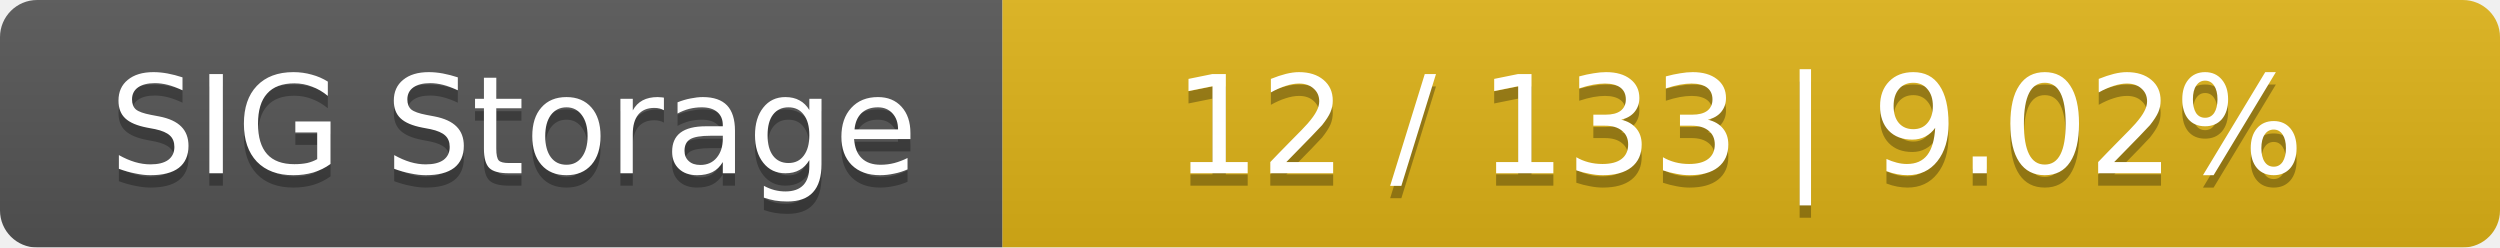
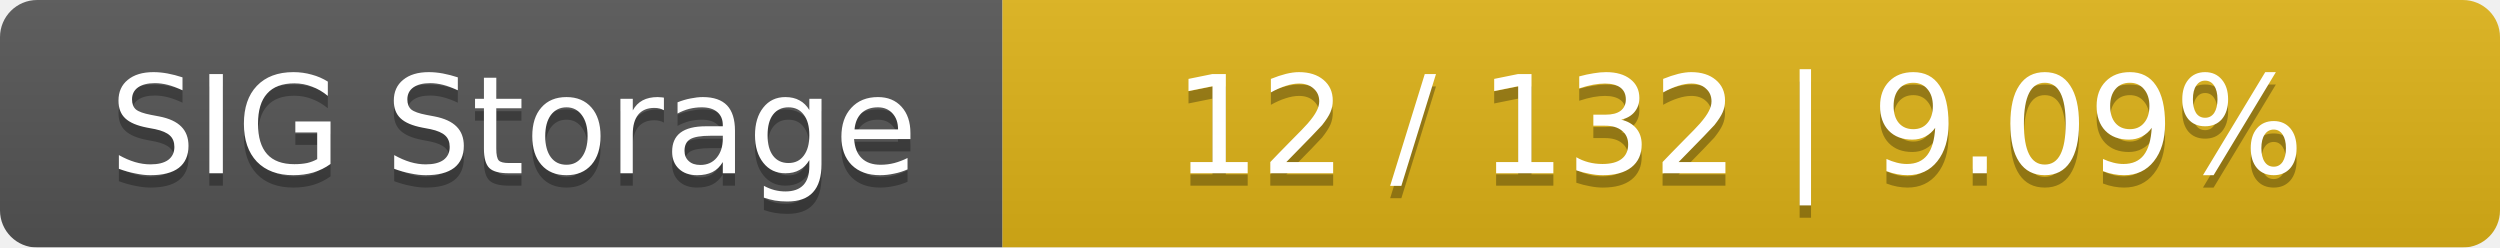
<svg xmlns="http://www.w3.org/2000/svg" width="202" height="20">
  <linearGradient id="smooth" x2="0" y2="100%">
    <stop offset="0" stop-color="#bbb" stop-opacity=".1" />
    <stop offset="1" stop-opacity=".1" />
  </linearGradient>
  <mask id="round">
    <rect width="202" height="20" rx="3" fill="#fff" />
  </mask>
  <g mask="url(#round)">
    <rect width="81" height="20" fill="#555" />
    <rect x="81" width="121" height="20" fill="#dfb317" />
    <rect width="202" height="20" fill="url(#smooth)" />
  </g>
  <g fill="#fff" text-anchor="middle" font-family="DejaVu Sans,Verdana,Geneva,sans-serif" font-size="11">
    <text x="41.5" y="15" fill="#010101" fill-opacity=".3">SIG Storage</text>
    <text x="41.5" y="14">SIG Storage</text>
-     <text x="140.5" y="15" fill="#010101" fill-opacity=".3">12 / 133    |    9.02%</text>
-     <text x="140.5" y="14">12 / 133    |    9.02%</text>
+     <text x="140.5" y="15" fill="#010101" fill-opacity=".3">12 / 132    |    9.09%</text>
+     <text x="140.5" y="14">12 / 132    |    9.09%</text>
  </g>
</svg>
